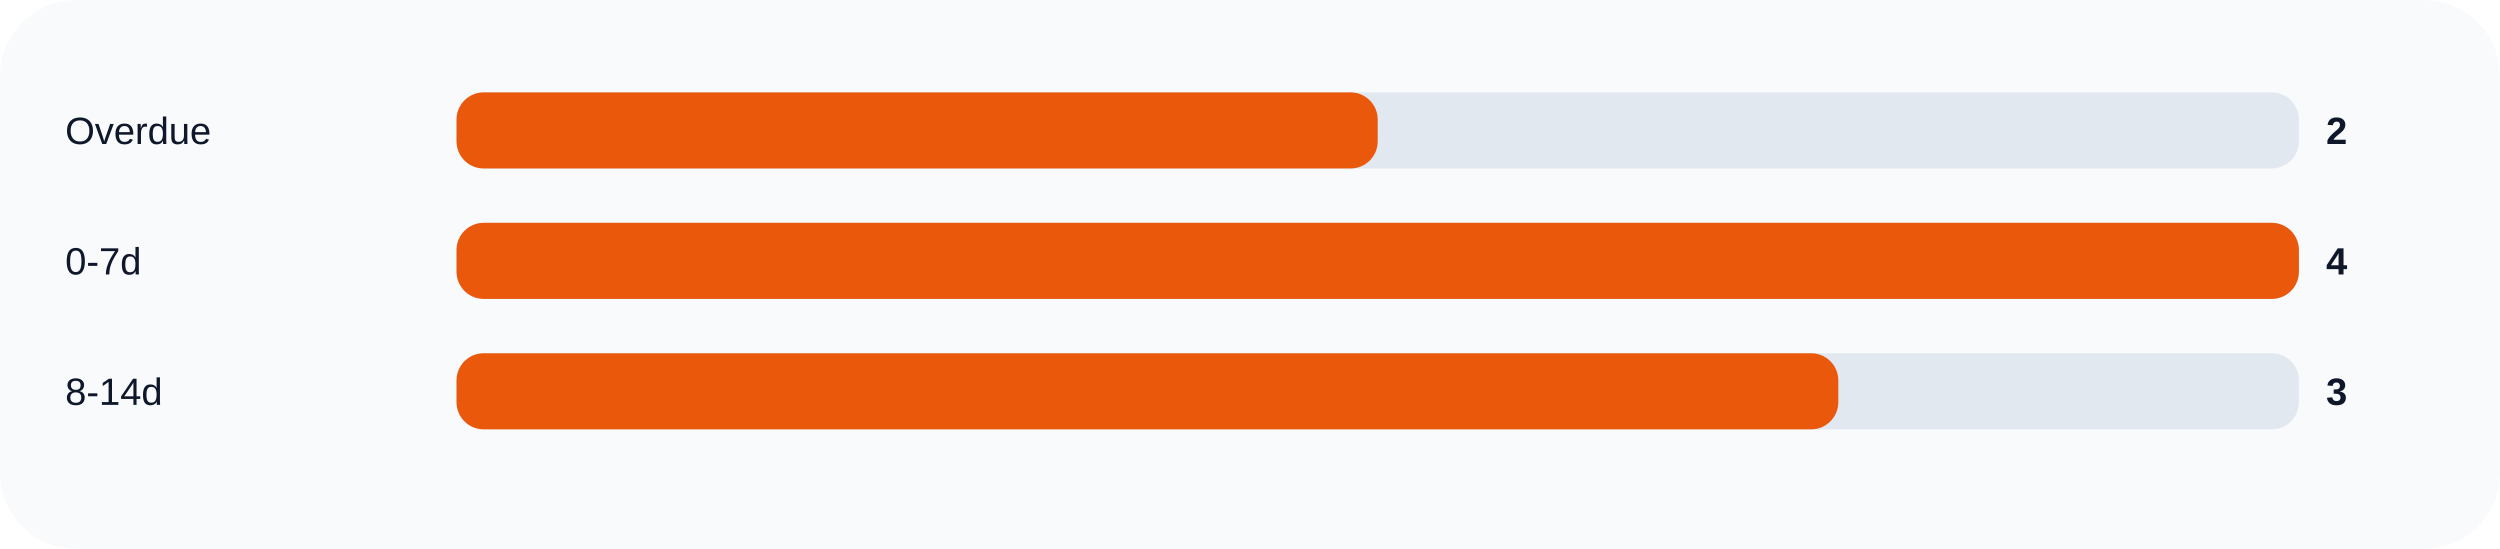
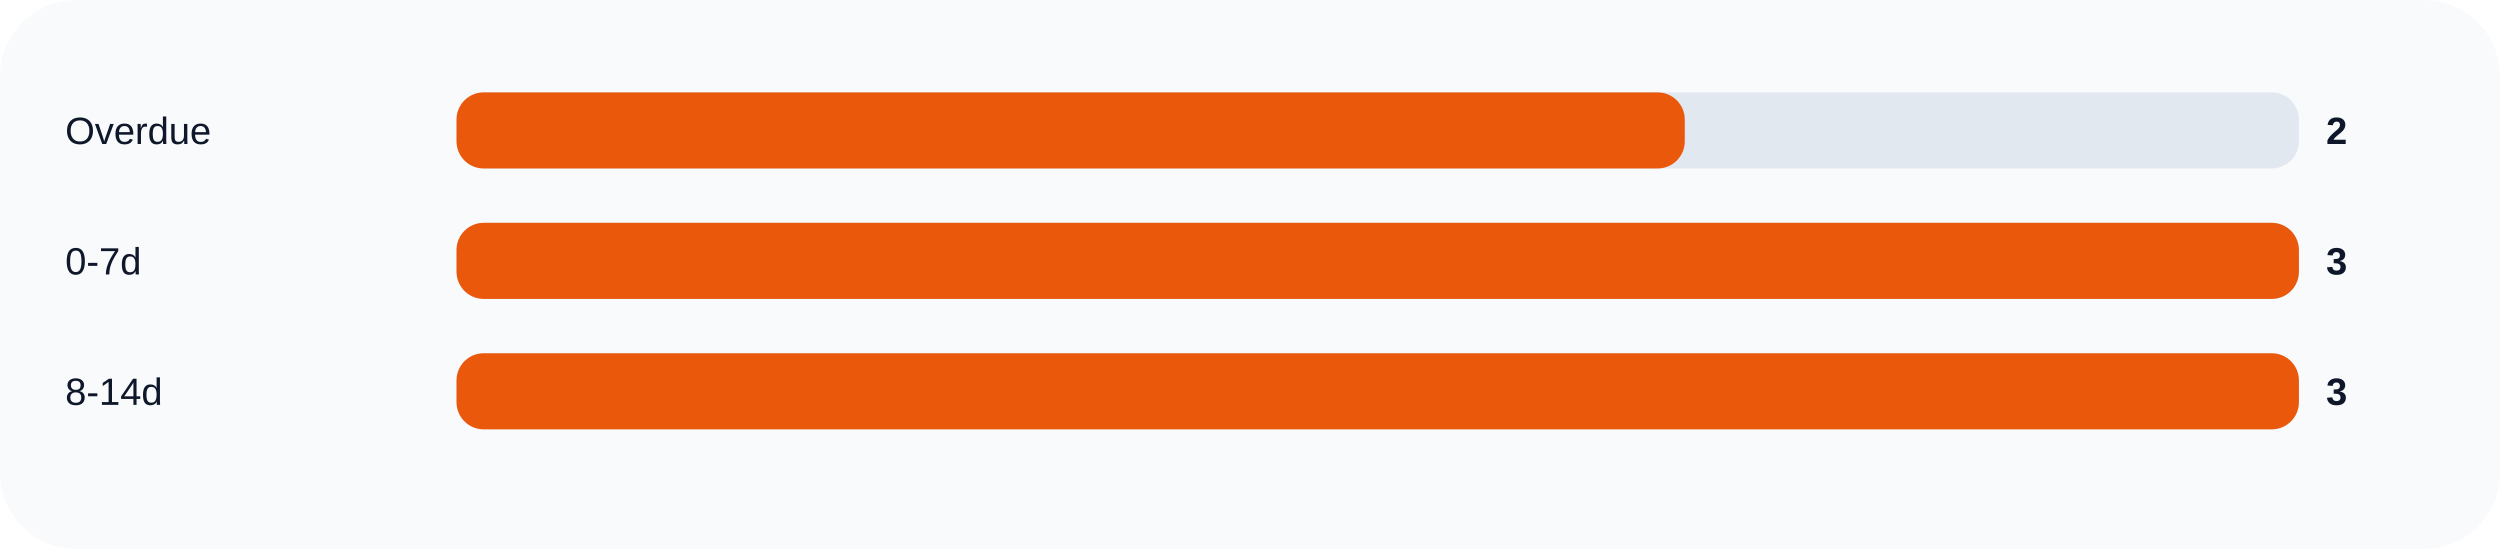
<svg xmlns="http://www.w3.org/2000/svg" width="920" height="202" viewBox="0 0 920 202" role="img">
  <rect width="100%" height="100%" rx="28" fill="#f8fafc" />
  <text x="24" y="53" fill="#0f172a" font-size="14" font-family="Arial, sans-serif">Overdue</text>
  <rect x="168" y="34" width="678" height="28" rx="10" fill="#e2e8f0" />
-   <rect x="168" y="34" width="339.0" height="28" rx="10" fill="#ea580c" />
+   <rect x="168" y="34" width="452.0" height="28" rx="10" fill="#ea580c" />
  <text x="856" y="53" fill="#0f172a" font-size="14" font-family="Arial, sans-serif" font-weight="700">2</text>
  <text x="24" y="101" fill="#0f172a" font-size="14" font-family="Arial, sans-serif">0-7d</text>
  <rect x="168" y="82" width="678" height="28" rx="10" fill="#e2e8f0" />
  <rect x="168" y="82" width="678.0" height="28" rx="10" fill="#ea580c" />
-   <text x="856" y="101" fill="#0f172a" font-size="14" font-family="Arial, sans-serif" font-weight="700">4</text>
+   <text x="856" y="101" fill="#0f172a" font-size="14" font-family="Arial, sans-serif" font-weight="700">3</text>
  <text x="24" y="149" fill="#0f172a" font-size="14" font-family="Arial, sans-serif">8-14d</text>
  <rect x="168" y="130" width="678" height="28" rx="10" fill="#e2e8f0" />
-   <rect x="168" y="130" width="508.5" height="28" rx="10" fill="#ea580c" />
+   <rect x="168" y="130" width="678.0" height="28" rx="10" fill="#ea580c" />
  <text x="856" y="149" fill="#0f172a" font-size="14" font-family="Arial, sans-serif" font-weight="700">3</text>
</svg>
